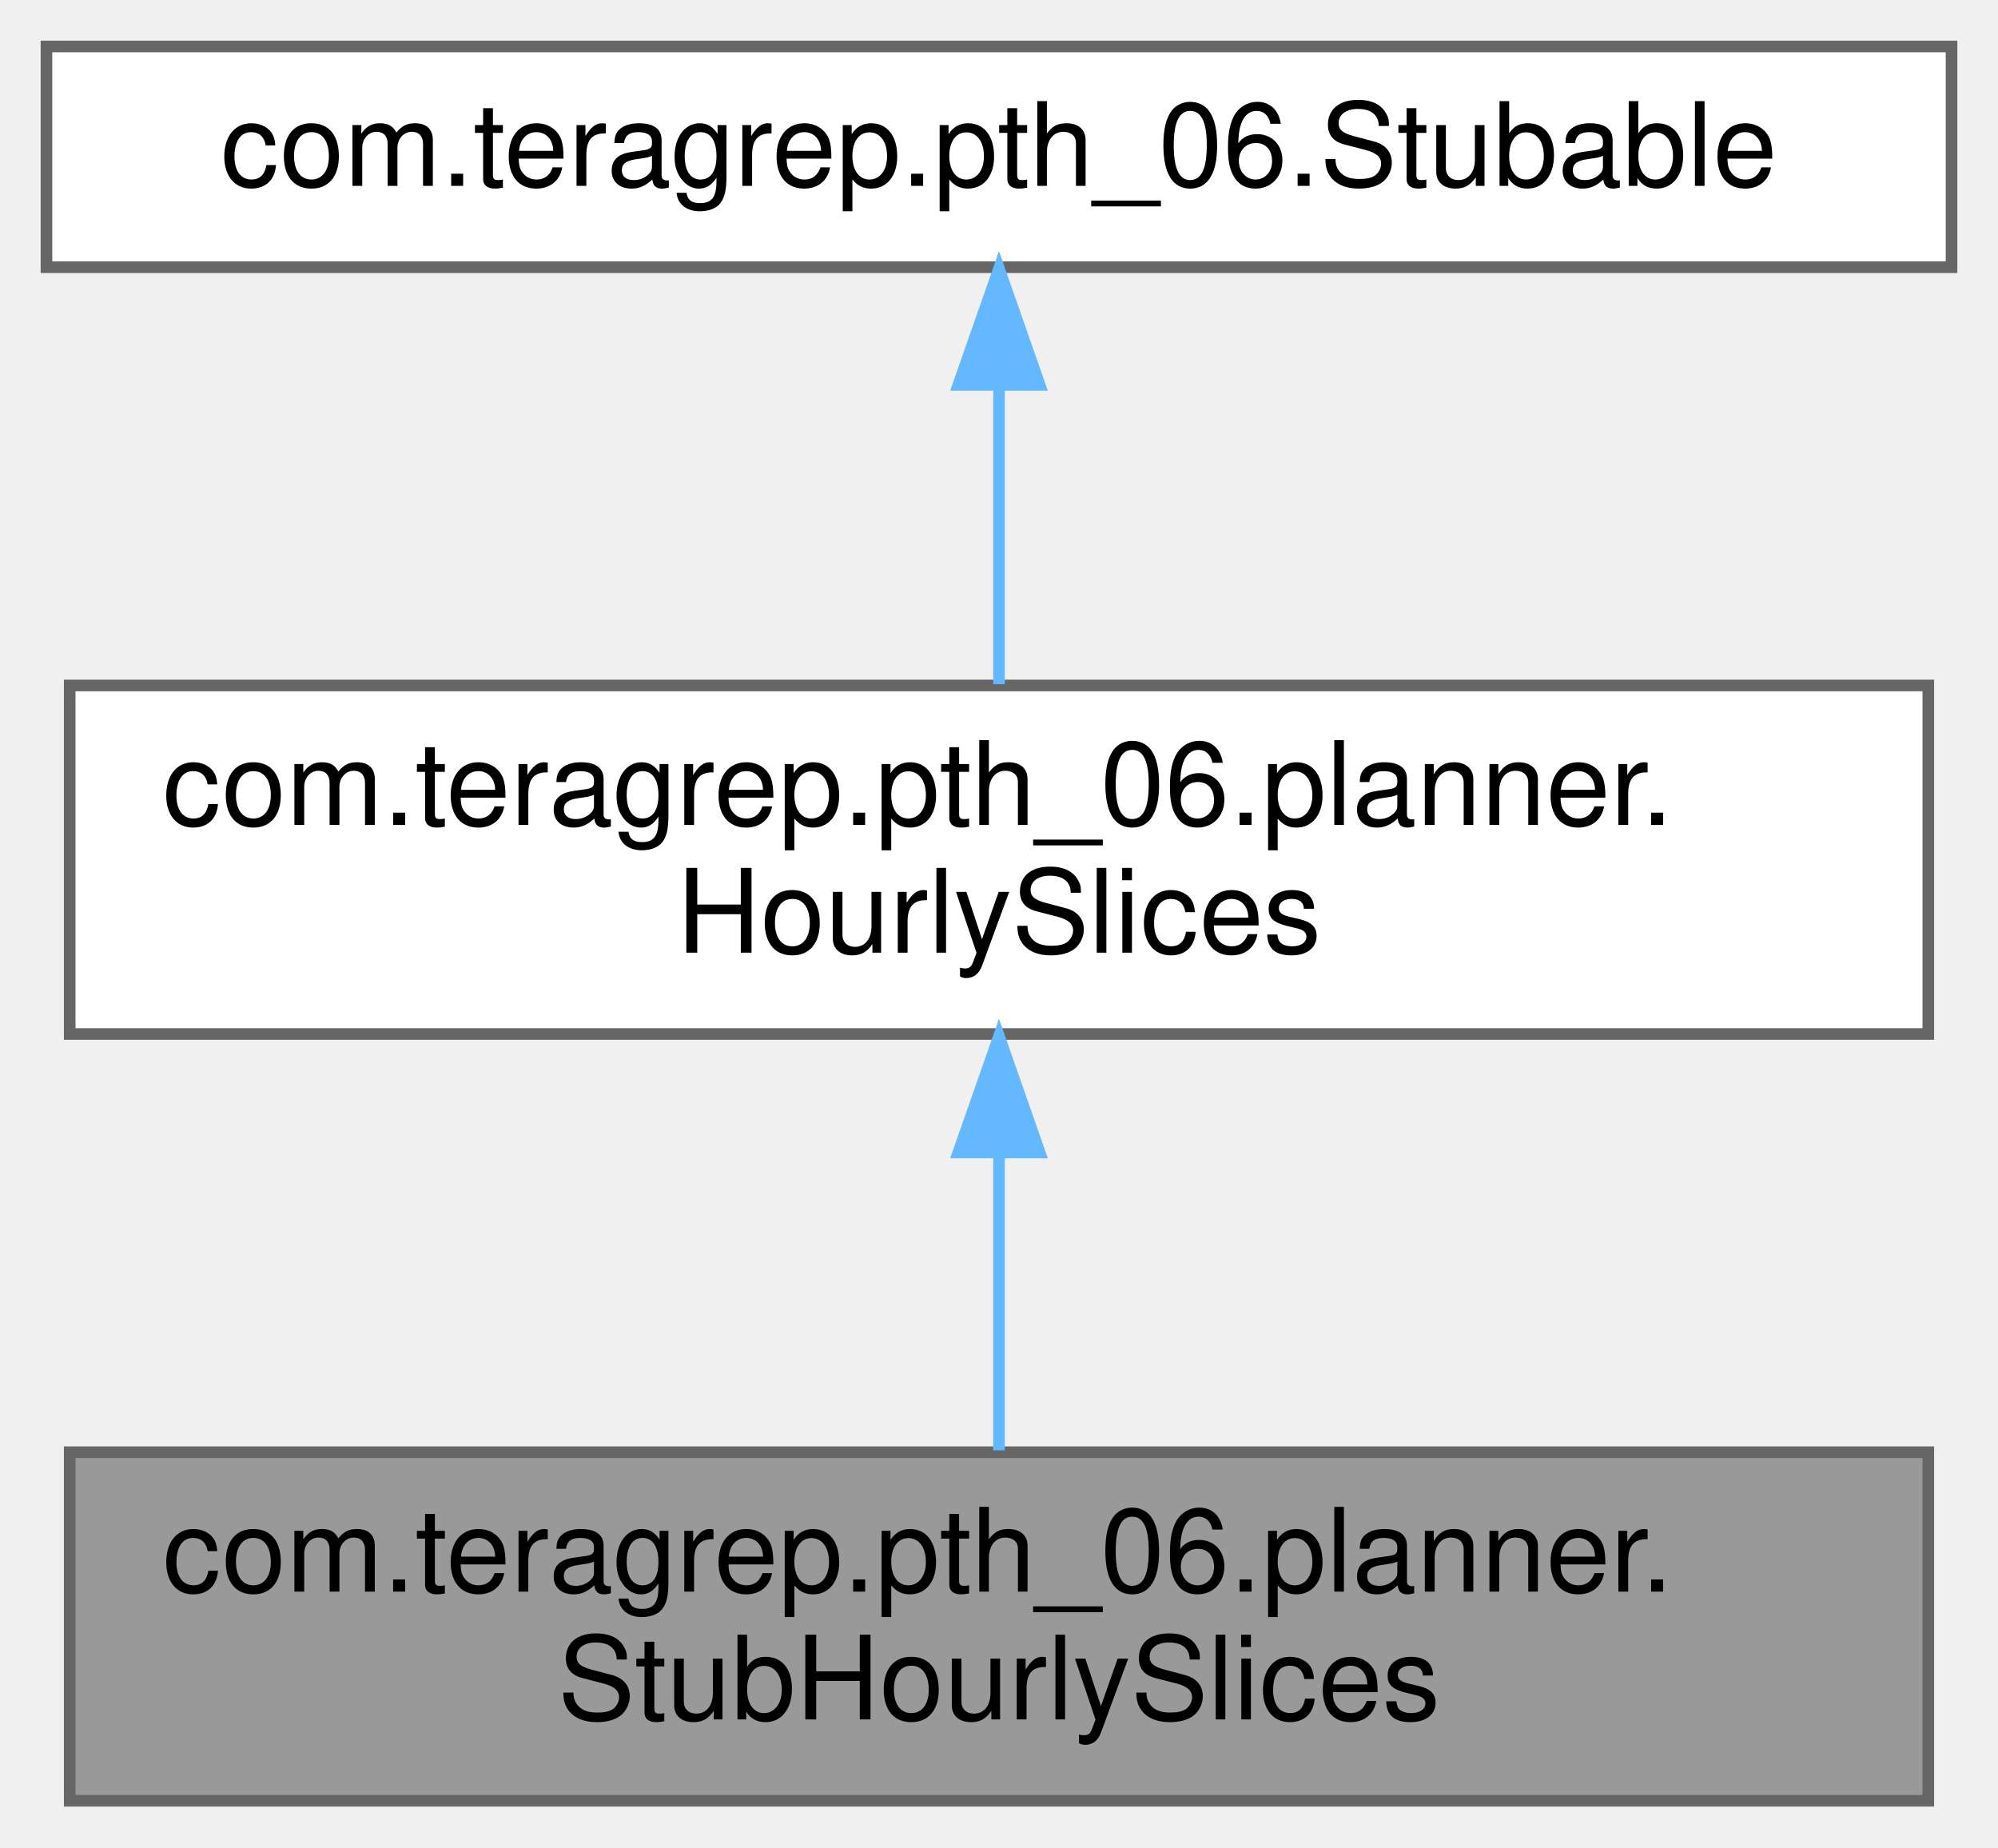
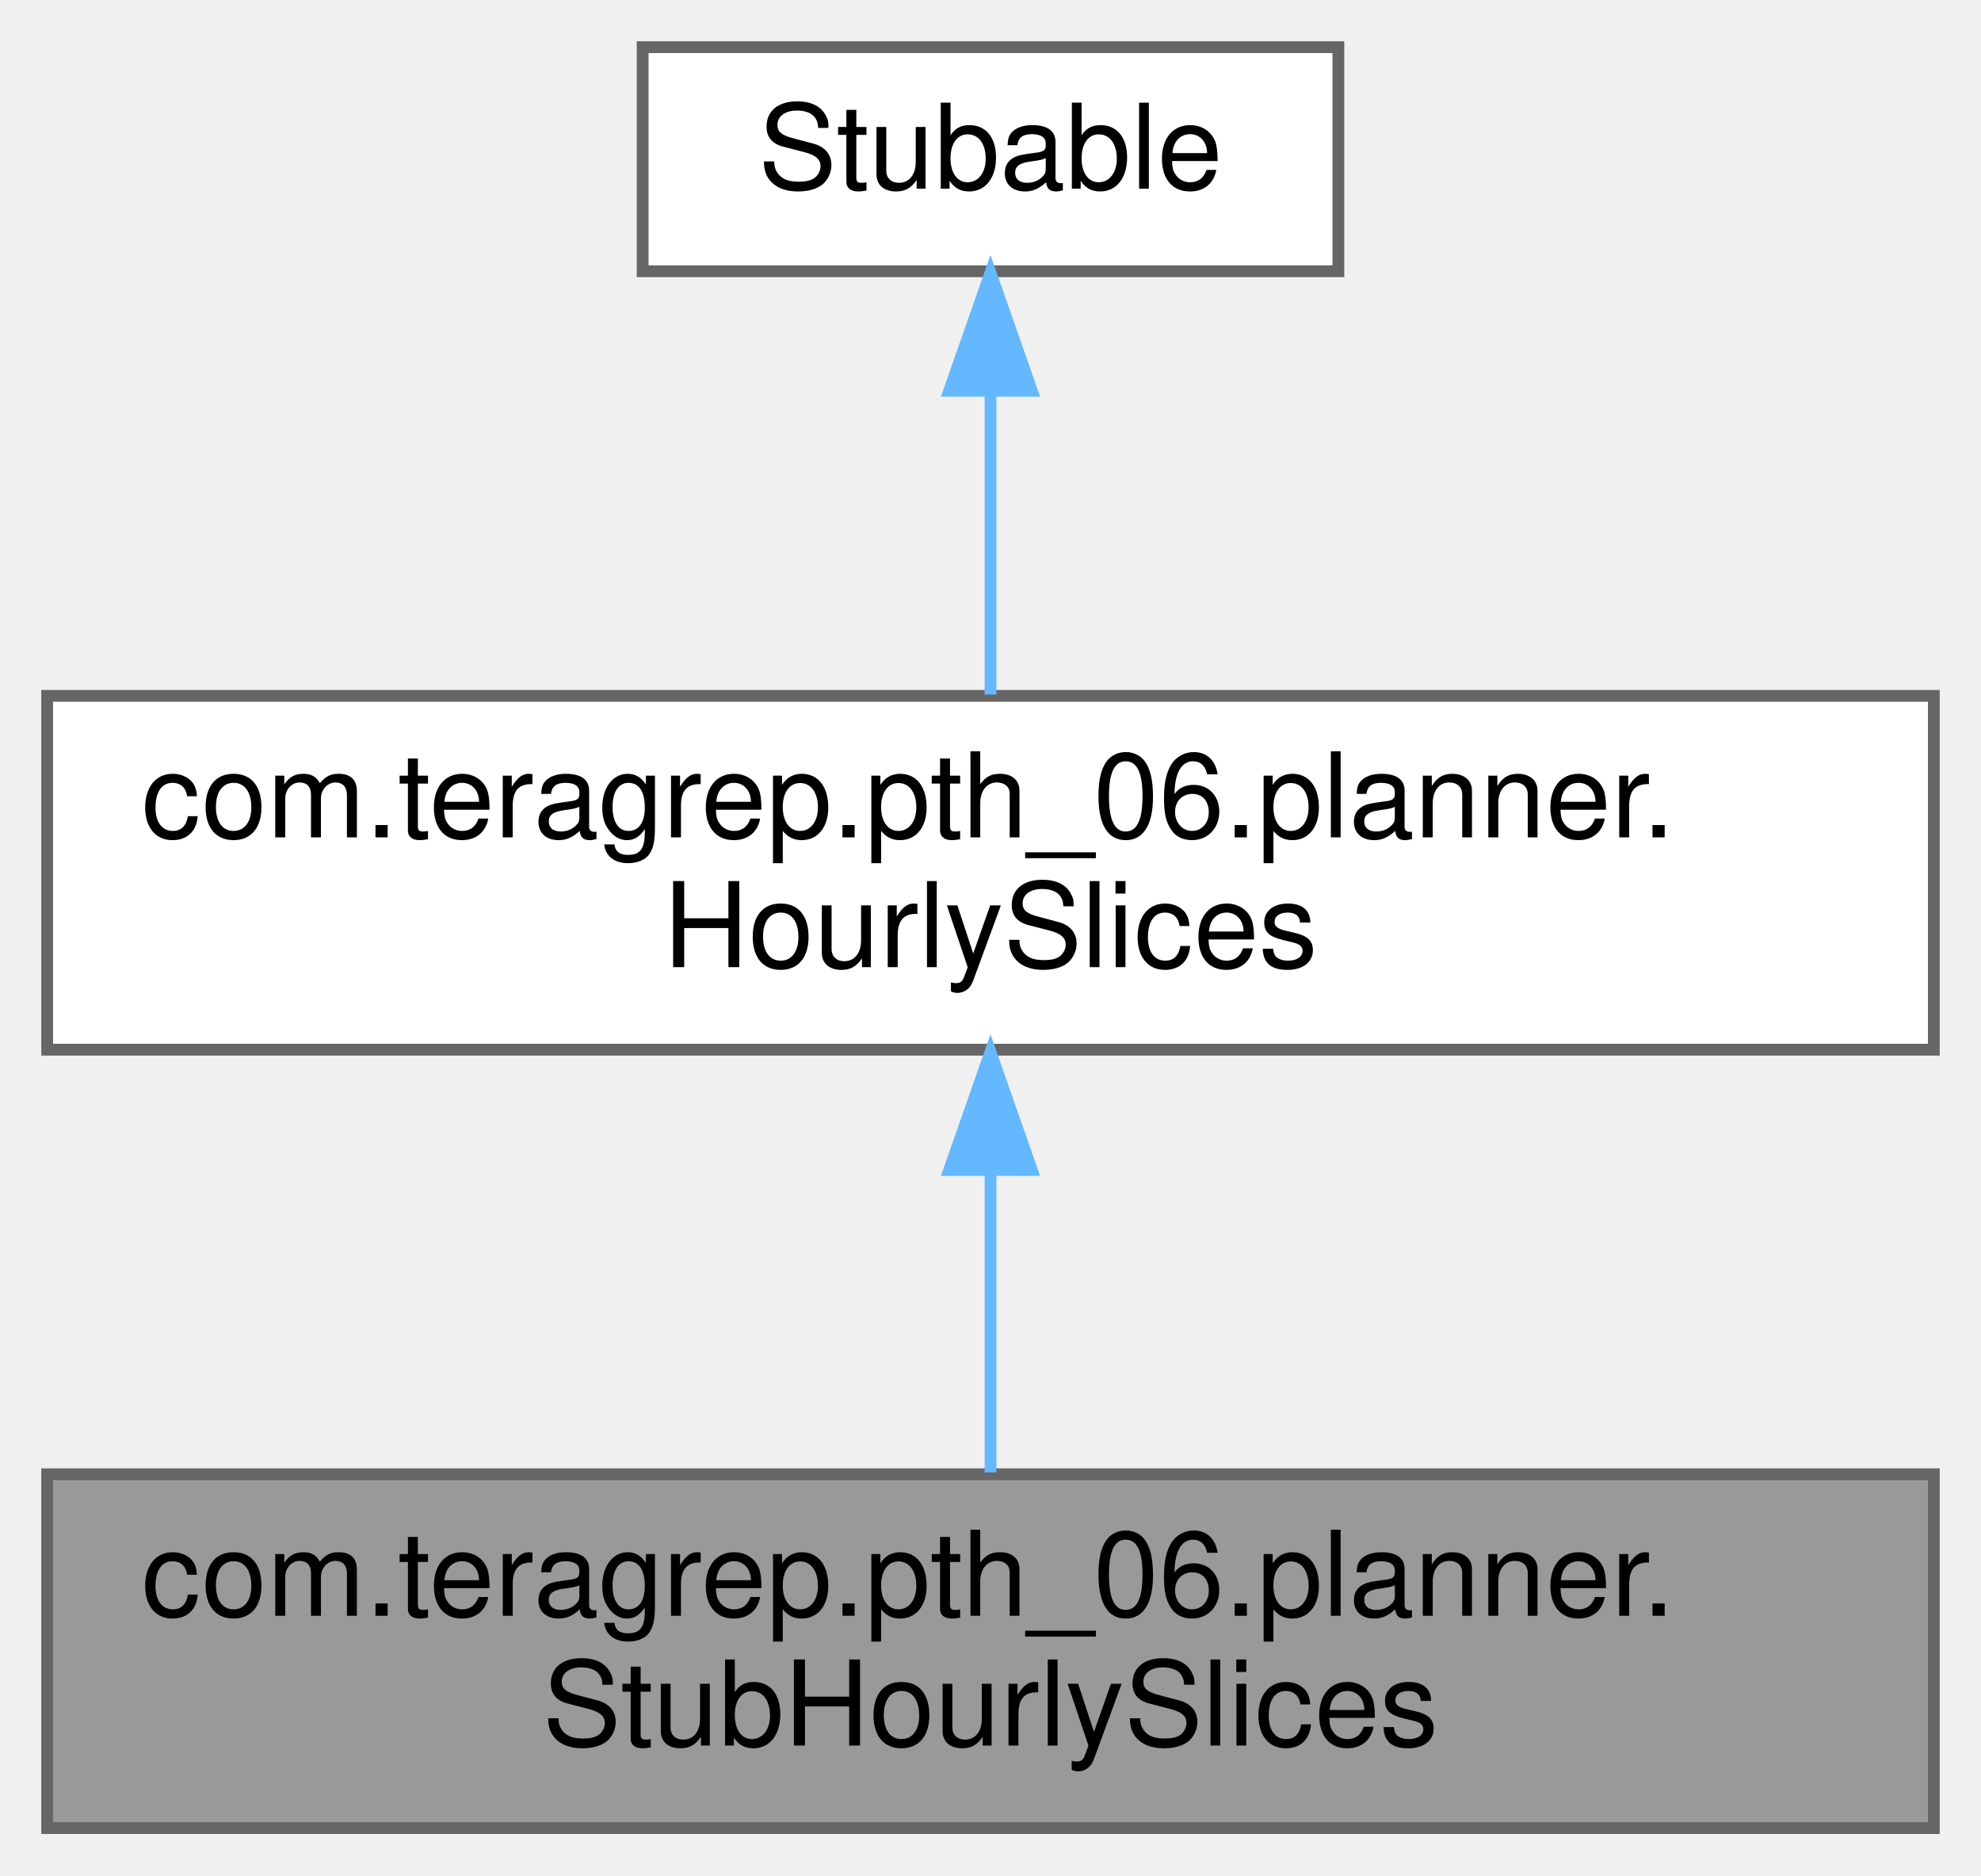
- <svg xmlns="http://www.w3.org/2000/svg" xmlns:xlink="http://www.w3.org/1999/xlink" width="172pt" height="159pt" viewBox="0.00 0.00 172.00 159.00">
+ <svg xmlns="http://www.w3.org/2000/svg" xmlns:xlink="http://www.w3.org/1999/xlink" width="168pt" height="159pt" viewBox="0.00 0.00 168.00 159.00">
  <g id="graph0" class="graph" transform="scale(1 1) rotate(0) translate(4 155)">
    <g id="Node000001" class="node">
      <g id="a_Node000001">
        <a xlink:title=" ">
-           <polygon fill="#999999" stroke="#666666" points="162,-30 2,-30 2,0 162,0 162,-30" />
-           <text text-anchor="start" x="10" y="-18" font-family="Helvetica,sans-Serif" font-size="10.00">com.teragrep.pth_06.planner.</text>
-           <text text-anchor="middle" x="82" y="-7" font-family="Helvetica,sans-Serif" font-size="10.00">StubHourlySlices</text>
+           <polygon fill="#999999" stroke="#666666" points="160,-30 0,-30 0,0 160,0 160,-30" />
+           <text text-anchor="start" x="8" y="-18" font-family="Helvetica,sans-Serif" font-size="10.00">com.teragrep.pth_06.planner.</text>
+           <text text-anchor="middle" x="80" y="-7" font-family="Helvetica,sans-Serif" font-size="10.00">StubHourlySlices</text>
        </a>
      </g>
    </g>
    <g id="Node000002" class="node">
      <g id="a_Node000002">
        <a xlink:href="interfacecom_1_1teragrep_1_1pth__06_1_1planner_1_1HourlySlices.html" target="_top" xlink:title=" ">
-           <polygon fill="white" stroke="#666666" points="162,-96 2,-96 2,-66 162,-66 162,-96" />
-           <text text-anchor="start" x="10" y="-84" font-family="Helvetica,sans-Serif" font-size="10.00">com.teragrep.pth_06.planner.</text>
-           <text text-anchor="middle" x="82" y="-73" font-family="Helvetica,sans-Serif" font-size="10.00">HourlySlices</text>
+           <polygon fill="white" stroke="#666666" points="160,-96 0,-96 0,-66 160,-66 160,-96" />
+           <text text-anchor="start" x="8" y="-84" font-family="Helvetica,sans-Serif" font-size="10.00">com.teragrep.pth_06.planner.</text>
+           <text text-anchor="middle" x="80" y="-73" font-family="Helvetica,sans-Serif" font-size="10.00">HourlySlices</text>
        </a>
      </g>
    </g>
    <g id="edge1_Node000001_Node000002" class="edge">
      <g id="a_edge1_Node000001_Node000002">
        <a xlink:title=" ">
-           <path fill="none" stroke="#63b8ff" d="M82,-55.54C82,-46.96 82,-37.61 82,-30.16" />
-           <polygon fill="#63b8ff" stroke="#63b8ff" points="78.5,-55.8 82,-65.8 85.5,-55.8 78.5,-55.8" />
+           <path fill="none" stroke="#63b8ff" d="M80,-55.54C80,-46.96 80,-37.61 80,-30.16" />
+           <polygon fill="#63b8ff" stroke="#63b8ff" points="76.5,-55.8 80,-65.8 83.5,-55.8 76.5,-55.8" />
        </a>
      </g>
    </g>
    <g id="Node000003" class="node">
      <g id="a_Node000003">
-         <a xlink:href="interfacecom_1_1teragrep_1_1pth__06_1_1Stubable.html" target="_top" xlink:title=" ">
-           <polygon fill="white" stroke="#666666" points="164,-151 0,-151 0,-132 164,-132 164,-151" />
-           <text text-anchor="middle" x="82" y="-139" font-family="Helvetica,sans-Serif" font-size="10.00">com.teragrep.pth_06.Stubable</text>
+         <a xlink:title=" ">
+           <polygon fill="white" stroke="#666666" points="109.5,-151 50.5,-151 50.5,-132 109.5,-132 109.5,-151" />
+           <text text-anchor="middle" x="80" y="-139" font-family="Helvetica,sans-Serif" font-size="10.00">Stubable</text>
        </a>
      </g>
    </g>
    <g id="edge2_Node000002_Node000003" class="edge">
      <g id="a_edge2_Node000002_Node000003">
        <a xlink:title=" ">
-           <path fill="none" stroke="#63b8ff" d="M82,-121.65C82,-113.36 82,-103.78 82,-96.11" />
-           <polygon fill="#63b8ff" stroke="#63b8ff" points="78.5,-121.87 82,-131.87 85.5,-121.87 78.5,-121.87" />
+           <path fill="none" stroke="#63b8ff" d="M80,-121.65C80,-113.36 80,-103.78 80,-96.11" />
+           <polygon fill="#63b8ff" stroke="#63b8ff" points="76.5,-121.87 80,-131.87 83.5,-121.87 76.5,-121.87" />
        </a>
      </g>
    </g>
  </g>
</svg>
